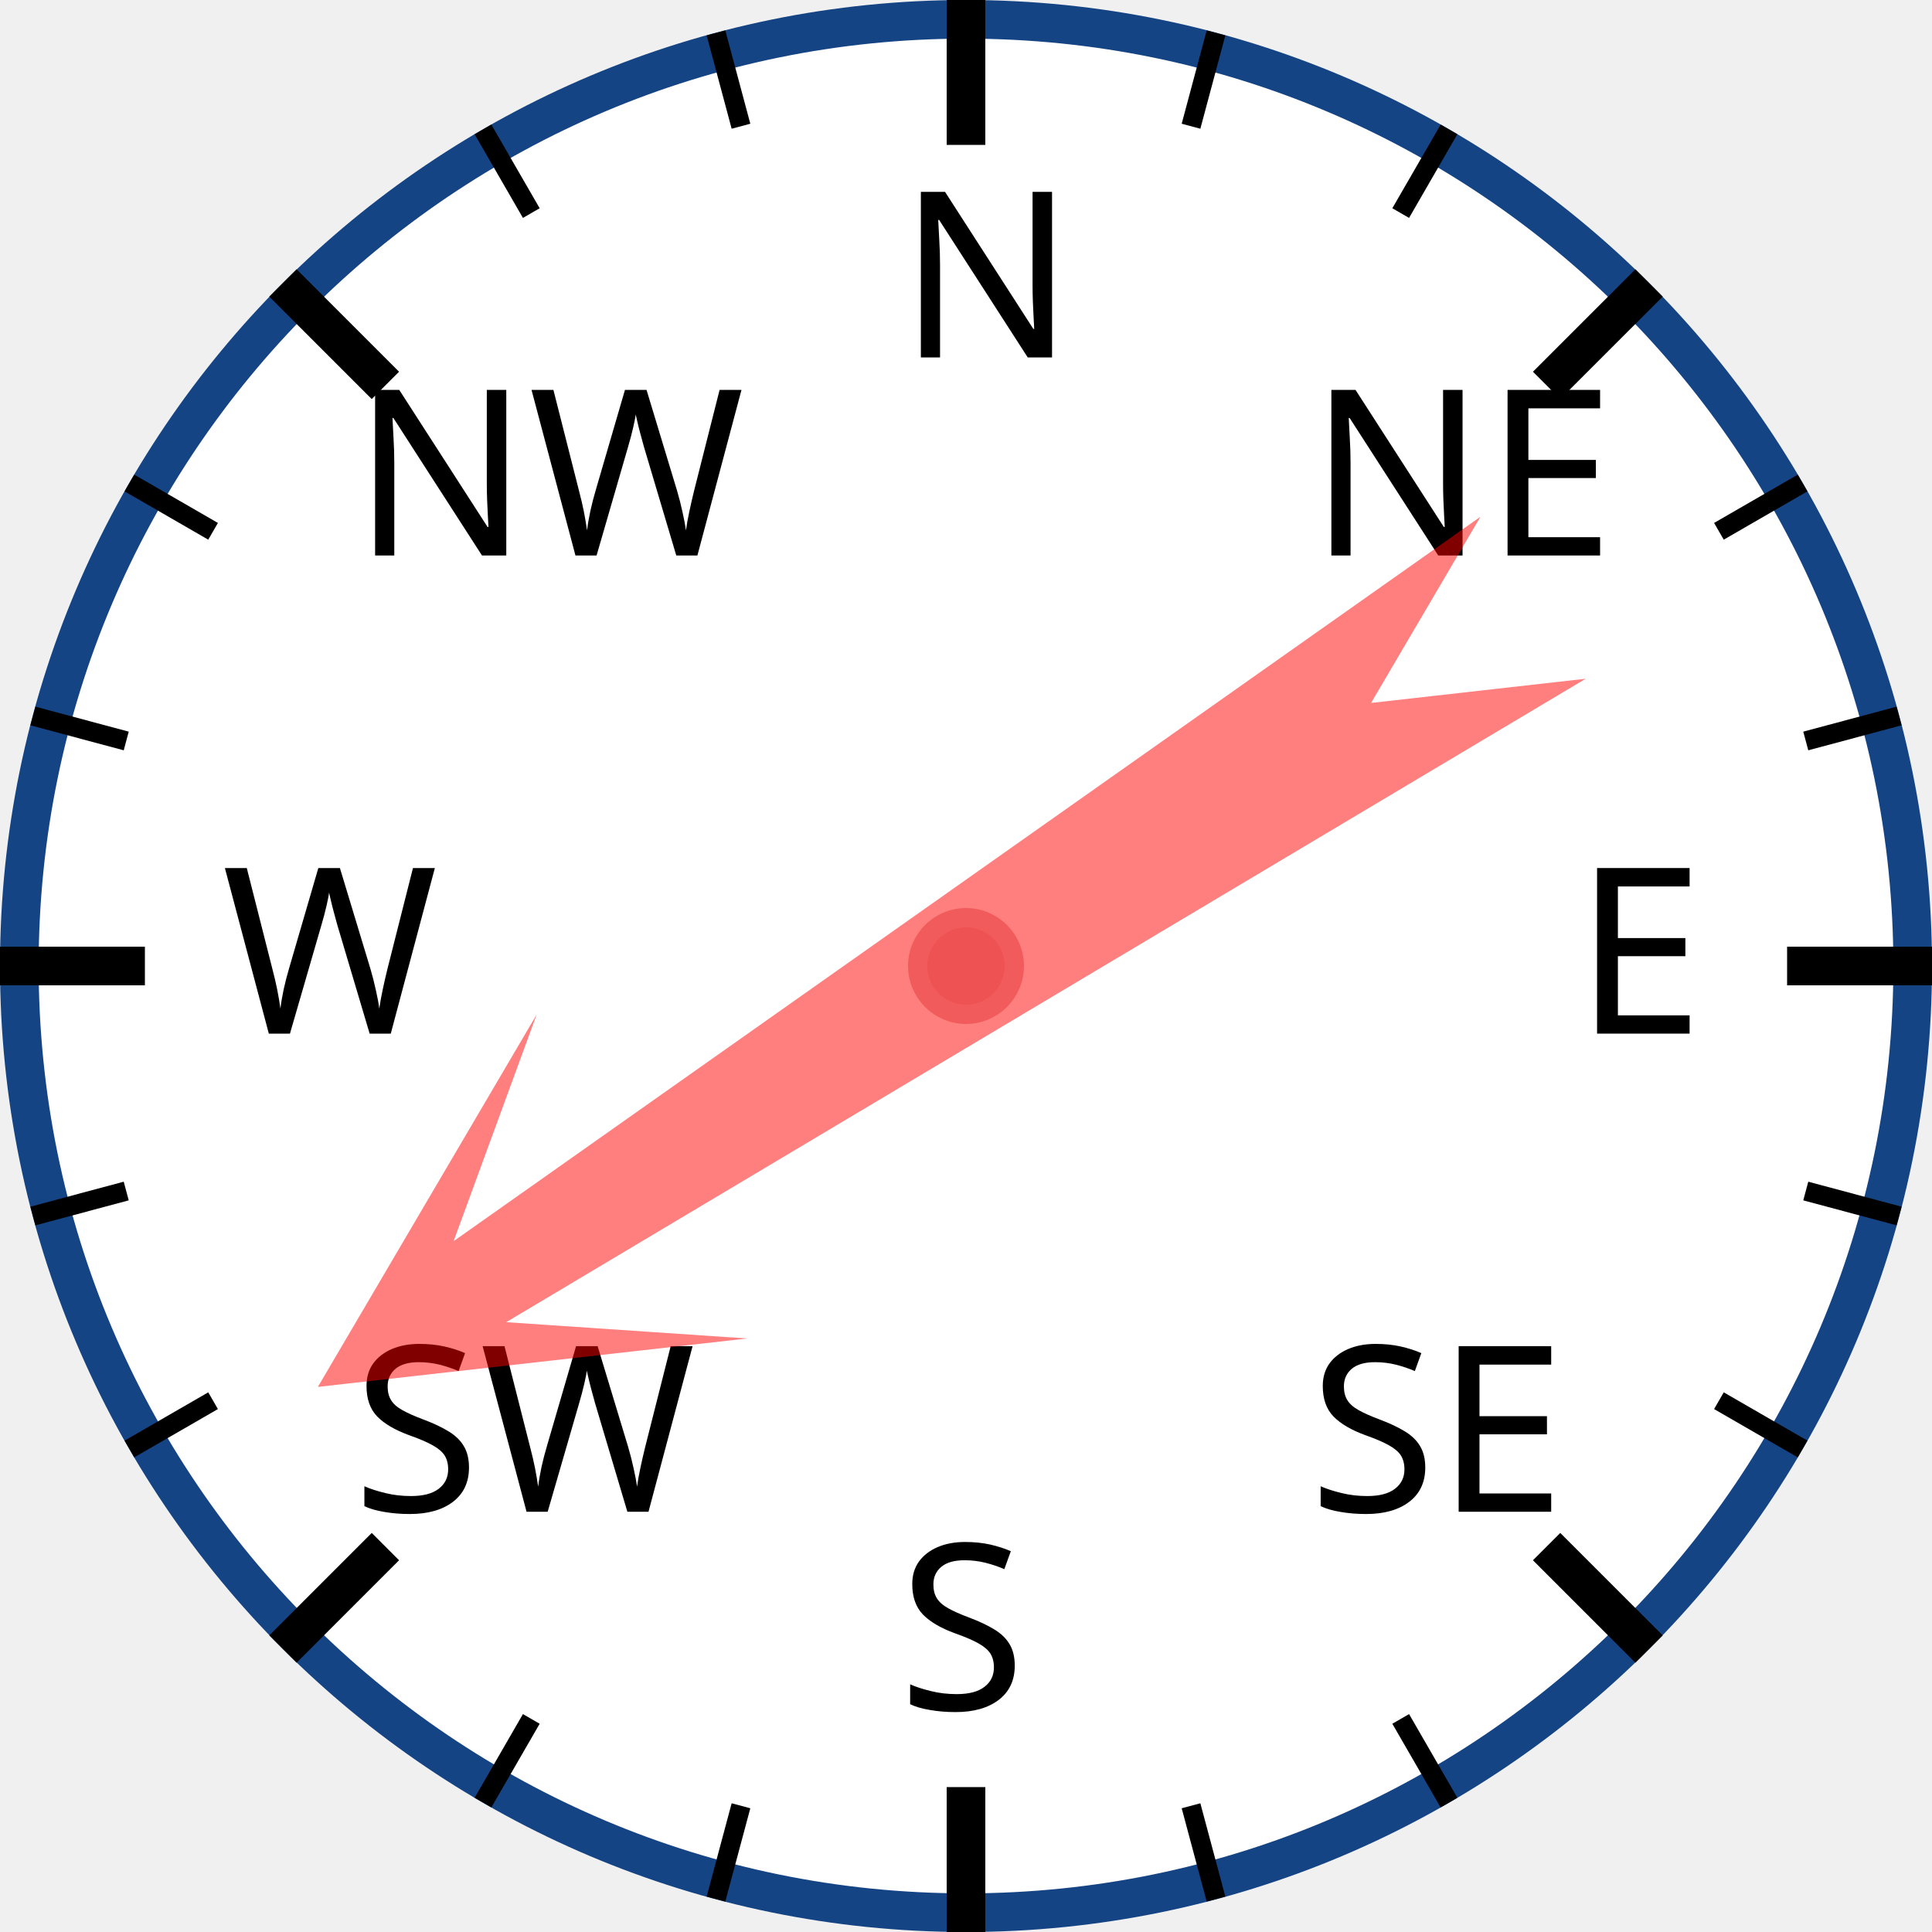
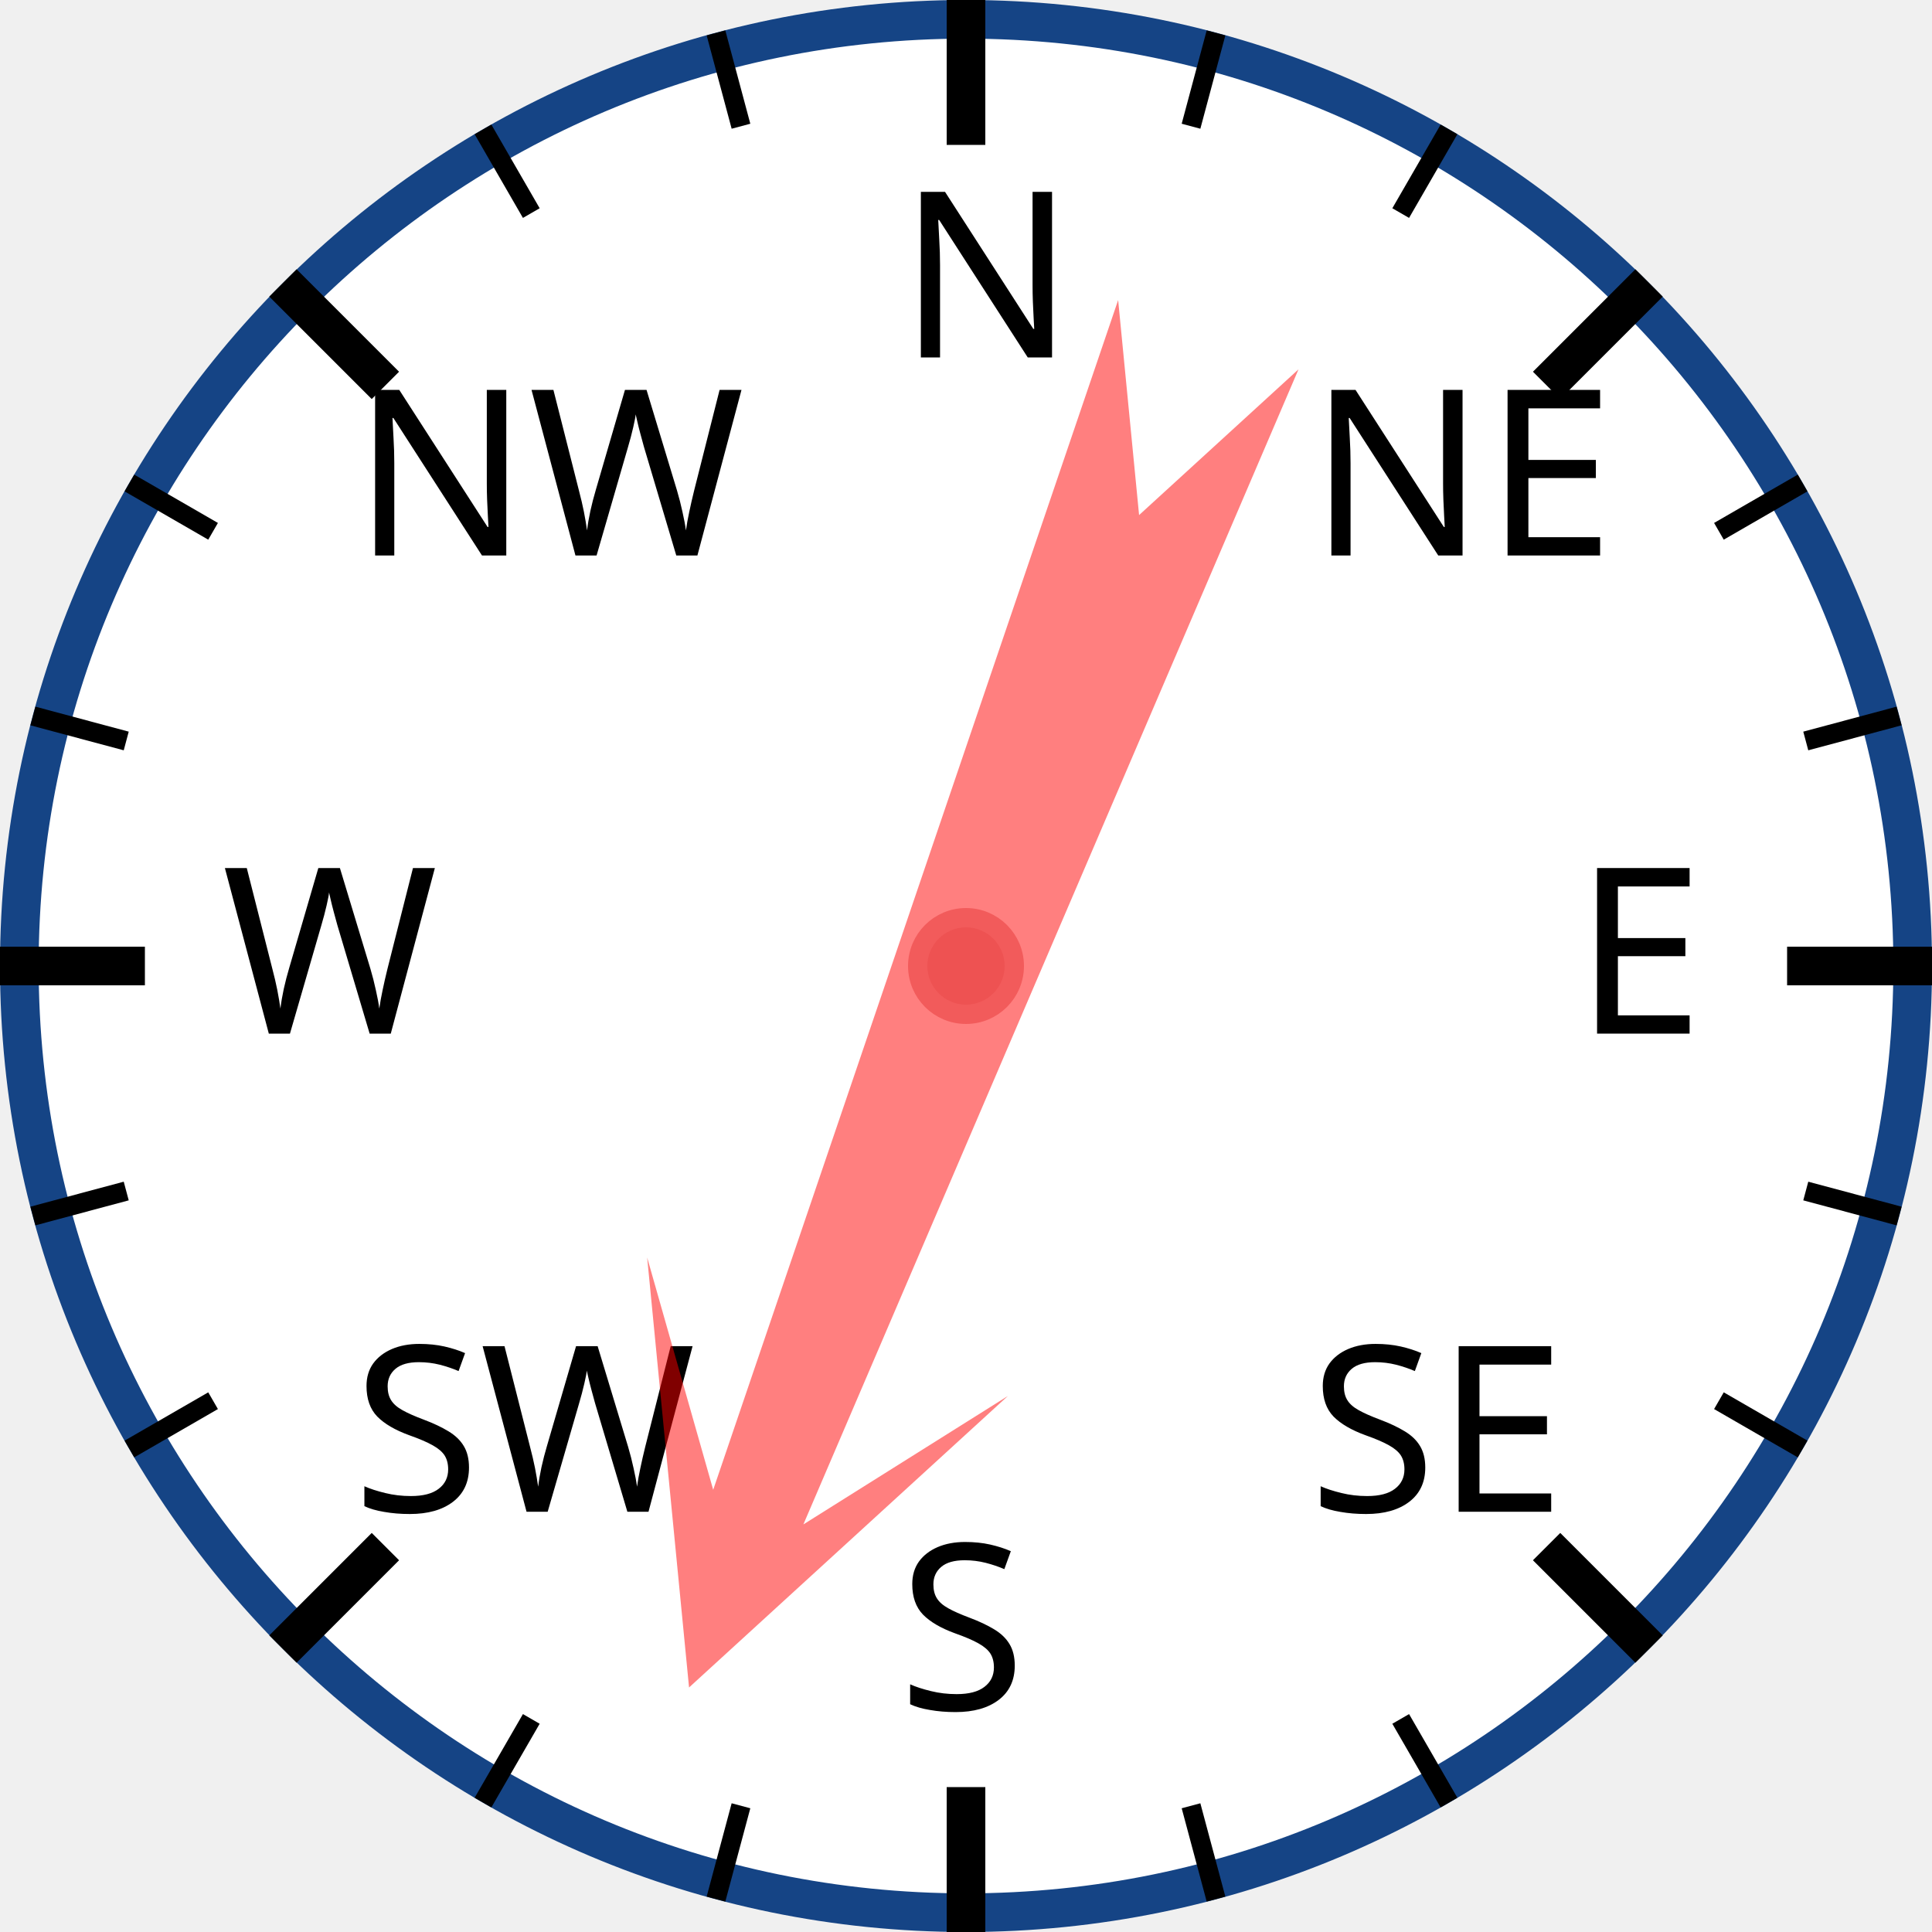
<svg xmlns="http://www.w3.org/2000/svg" width="120px" height="120px" viewBox="0 0 200 200">
  <circle cx="100" cy="100" r="98" style="fill: white; stroke: #154485; stroke-width: 4;" />
  <text x="93.0" y="37.0" style="font-family: sans-serif; font-size: 18pt;">N</text>
  <line x1="100.0" y1="0.0" x2="100.0" y2="15.0" style="stroke: black; stroke-width: 4;" />
  <line x1="74.118" y1="3.407" x2="76.706" y2="13.067" style="stroke: black; stroke-width: 2;" />
  <line x1="50" y1="13.397" x2="55" y2="22.058" style="stroke: black; stroke-width: 2;" />
  <text x="36.503" y="57.503" style="font-family: sans-serif; font-size: 18pt;">NW</text>
  <line x1="29.289" y1="29.289" x2="39.896" y2="39.896" style="stroke: black; stroke-width: 4;" />
  <line x1="13.397" y1="50" x2="22.058" y2="55" style="stroke: black; stroke-width: 2;" />
  <line x1="3.407" y1="74.118" x2="13.067" y2="76.706" style="stroke: black; stroke-width: 2;" />
  <text x="23.0" y="107.0" style="font-family: sans-serif; font-size: 18pt;">W</text>
  <line x1="0.0" y1="100.0" x2="15.0" y2="100.0" style="stroke: black; stroke-width: 4;" />
  <line x1="3.407" y1="125.882" x2="13.067" y2="123.294" style="stroke: black; stroke-width: 2;" />
  <line x1="13.397" y1="150" x2="22.058" y2="145" style="stroke: black; stroke-width: 2;" />
  <text x="36.503" y="156.497" style="font-family: sans-serif; font-size: 18pt;">SW</text>
  <line x1="29.289" y1="170.711" x2="39.896" y2="160.104" style="stroke: black; stroke-width: 4;" />
  <line x1="50" y1="186.603" x2="55" y2="177.942" style="stroke: black; stroke-width: 2;" />
  <line x1="74.118" y1="196.593" x2="76.706" y2="186.933" style="stroke: black; stroke-width: 2;" />
  <text x="93" y="177.0" style="font-family: sans-serif; font-size: 18pt;">S</text>
  <line x1="100" y1="200.0" x2="100" y2="185.0" style="stroke: black; stroke-width: 4;" />
  <line x1="125.882" y1="196.593" x2="123.294" y2="186.933" style="stroke: black; stroke-width: 2;" />
  <line x1="150.0" y1="186.603" x2="145.0" y2="177.942" style="stroke: black; stroke-width: 2;" />
  <text x="135.497" y="156.497" style="font-family: sans-serif; font-size: 18pt;">SE</text>
  <line x1="170.711" y1="170.711" x2="160.104" y2="160.104" style="stroke: black; stroke-width: 4;" />
  <line x1="186.603" y1="150" x2="177.942" y2="145" style="stroke: black; stroke-width: 2;" />
  <line x1="196.593" y1="125.882" x2="186.933" y2="123.294" style="stroke: black; stroke-width: 2;" />
  <text x="163.0" y="107" style="font-family: sans-serif; font-size: 18pt;">E</text>
  <line x1="200.0" y1="100" x2="185.0" y2="100" style="stroke: black; stroke-width: 4;" />
  <line x1="196.593" y1="74.118" x2="186.933" y2="76.706" style="stroke: black; stroke-width: 2;" />
  <line x1="186.603" y1="50" x2="177.942" y2="55" style="stroke: black; stroke-width: 2;" />
  <text x="135.497" y="57.503" style="font-family: sans-serif; font-size: 18pt;">NE</text>
  <line x1="170.711" y1="29.289" x2="160.104" y2="39.896" style="stroke: black; stroke-width: 4;" />
  <line x1="150" y1="13.397" x2="145" y2="22.058" style="stroke: black; stroke-width: 2;" />
  <line x1="125.882" y1="3.407" x2="123.294" y2="13.067" style="stroke: black; stroke-width: 2;" />
-   <polygon points="100 20 120 60 105 40 110 170 100 150 90 170 95 40 80 60" style="fill: red; fill-opacity: 0.5;" transform="rotate(237,100,100)" />
+   <polygon points="100 20 120 60 105 40 110 170 100 150 90 170 95 40 80 60" style="fill: red; fill-opacity: 0.5;" transform="rotate(201,100,100)" />
  <circle cx="100" cy="100" r="5" style="fill: #EE5252; stroke: #F25B5B; stroke-width: 2;" />
</svg>
